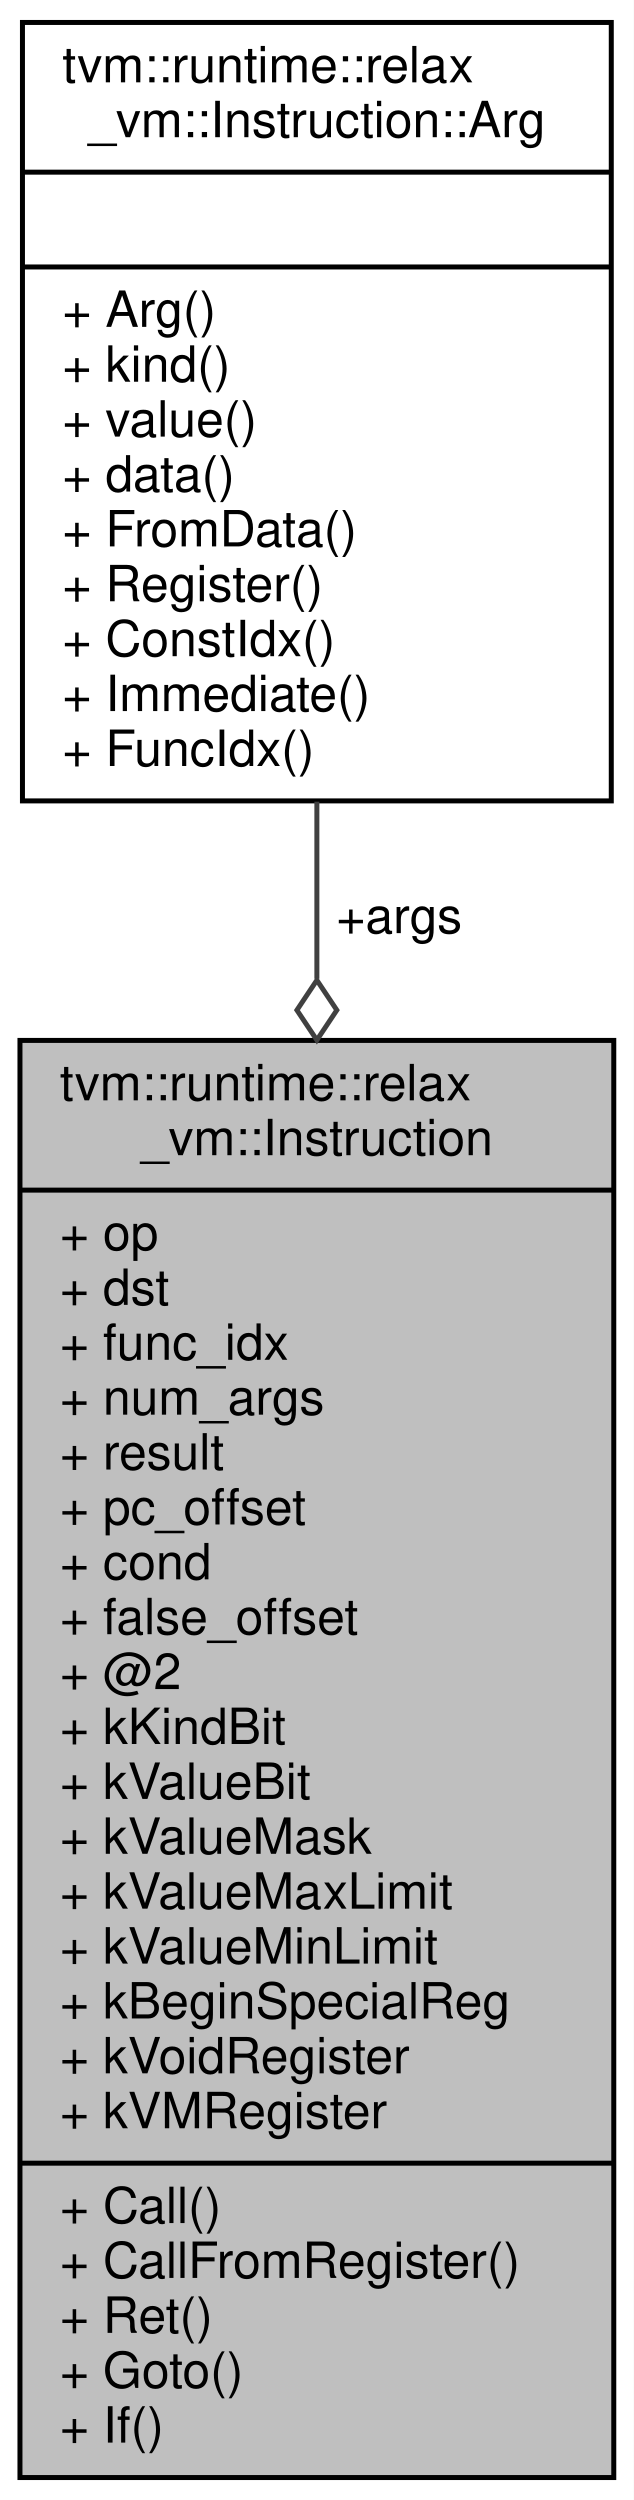
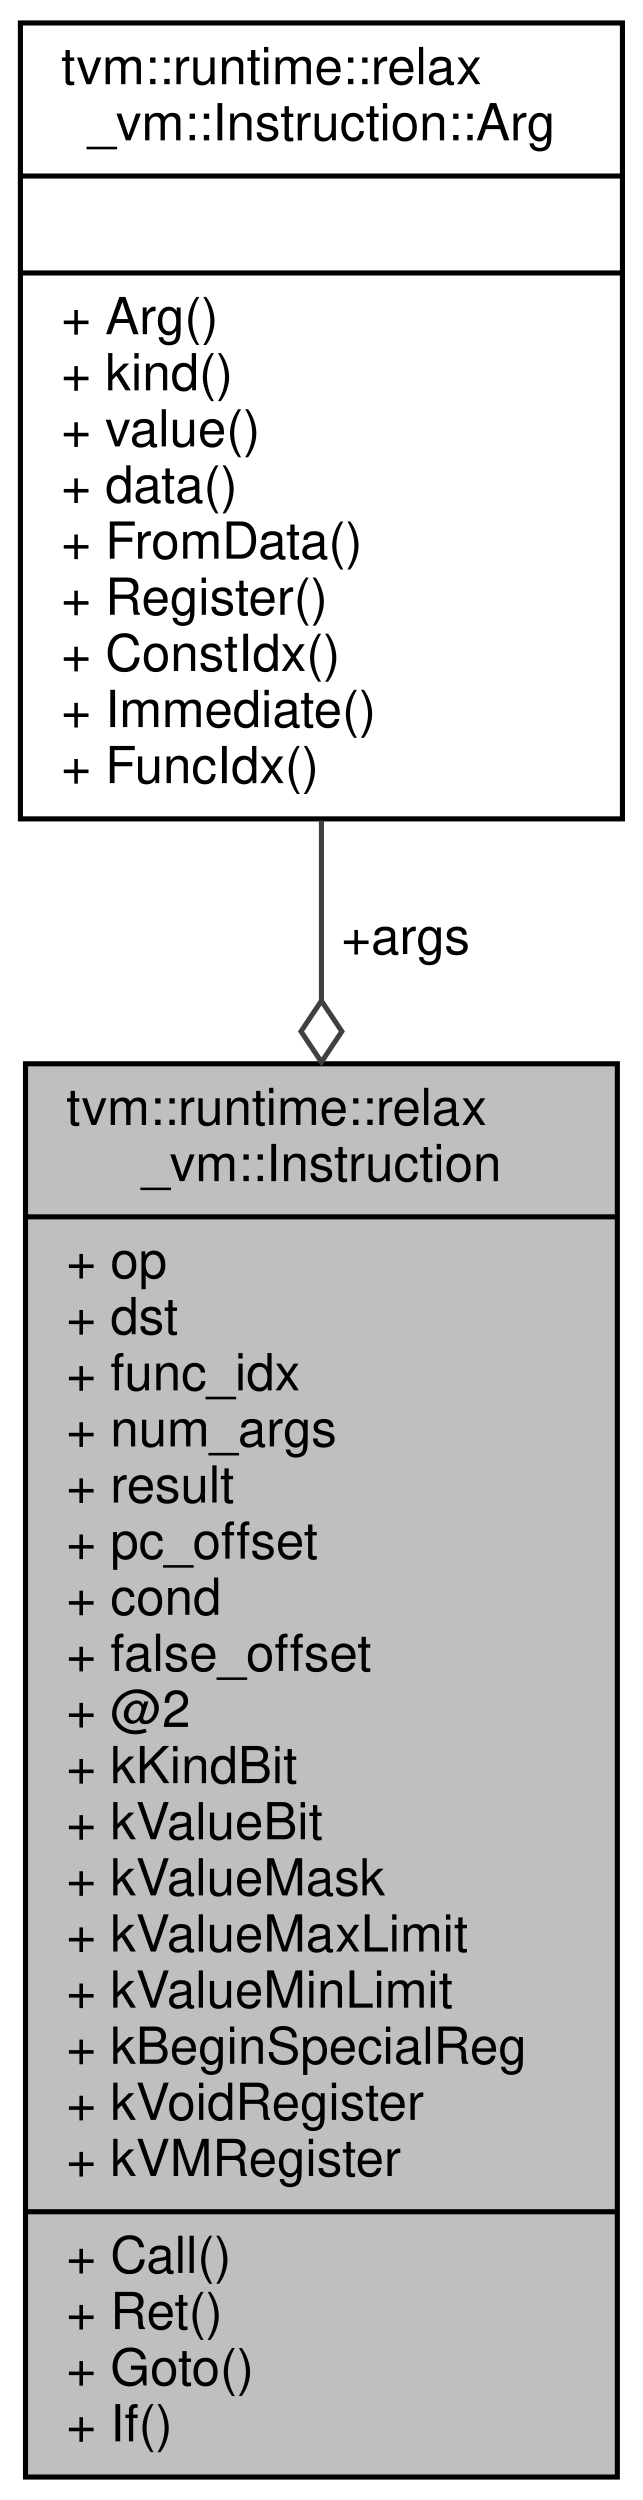
- <svg xmlns="http://www.w3.org/2000/svg" xmlns:xlink="http://www.w3.org/1999/xlink" width="127pt" height="501pt" viewBox="0.00 0.00 127.00 501.00">
-   <g id="graph0" class="graph" transform="scale(1 1) rotate(0) translate(4 497)">
-     <polygon fill="white" stroke="transparent" points="-4,4 -4,-497 123,-497 123,4 -4,4" />
+ <svg xmlns="http://www.w3.org/2000/svg" xmlns:xlink="http://www.w3.org/1999/xlink" width="126pt" height="490pt" viewBox="0.00 0.00 126.00 490.00">
+   <g id="graph0" class="graph" transform="scale(1 1) rotate(0) translate(4 486)">
+     <polygon fill="white" stroke="transparent" points="-4,4 -4,-486 122,-486 122,4 -4,4" />
    <g id="node1" class="node">
      <g id="a_node1">
        <a xlink:title="A single virtual machine instruction.">
-           <polygon fill="#bfbfbf" stroke="black" points="0,-0.5 0,-288.5 119,-288.5 119,-0.5 0,-0.5" />
-           <text text-anchor="start" x="8" y="-276.5" font-family="Helvetica,sans-Serif" font-size="10.00">tvm::runtime::relax</text>
-           <text text-anchor="middle" x="59.5" y="-265.5" font-family="Helvetica,sans-Serif" font-size="10.00">_vm::Instruction</text>
-           <polyline fill="none" stroke="black" points="0,-258.5 119,-258.5 " />
-           <text text-anchor="start" x="8" y="-246.5" font-family="Helvetica,sans-Serif" font-size="10.00">+ op</text>
-           <text text-anchor="start" x="8" y="-235.5" font-family="Helvetica,sans-Serif" font-size="10.00">+ dst</text>
-           <text text-anchor="start" x="8" y="-224.5" font-family="Helvetica,sans-Serif" font-size="10.00">+ func_idx</text>
-           <text text-anchor="start" x="8" y="-213.5" font-family="Helvetica,sans-Serif" font-size="10.00">+ num_args</text>
-           <text text-anchor="start" x="8" y="-202.5" font-family="Helvetica,sans-Serif" font-size="10.00">+ result</text>
-           <text text-anchor="start" x="8" y="-191.5" font-family="Helvetica,sans-Serif" font-size="10.00">+ pc_offset</text>
-           <text text-anchor="start" x="8" y="-180.5" font-family="Helvetica,sans-Serif" font-size="10.00">+ cond</text>
-           <text text-anchor="start" x="8" y="-169.5" font-family="Helvetica,sans-Serif" font-size="10.00">+ false_offset</text>
-           <text text-anchor="start" x="8" y="-158.5" font-family="Helvetica,sans-Serif" font-size="10.00">+ @2</text>
-           <text text-anchor="start" x="8" y="-147.5" font-family="Helvetica,sans-Serif" font-size="10.00">+ kKindBit</text>
-           <text text-anchor="start" x="8" y="-136.5" font-family="Helvetica,sans-Serif" font-size="10.00">+ kValueBit</text>
-           <text text-anchor="start" x="8" y="-125.5" font-family="Helvetica,sans-Serif" font-size="10.00">+ kValueMask</text>
-           <text text-anchor="start" x="8" y="-114.5" font-family="Helvetica,sans-Serif" font-size="10.00">+ kValueMaxLimit</text>
-           <text text-anchor="start" x="8" y="-103.5" font-family="Helvetica,sans-Serif" font-size="10.00">+ kValueMinLimit</text>
-           <text text-anchor="start" x="8" y="-92.5" font-family="Helvetica,sans-Serif" font-size="10.00">+ kBeginSpecialReg</text>
-           <text text-anchor="start" x="8" y="-81.5" font-family="Helvetica,sans-Serif" font-size="10.00">+ kVoidRegister</text>
-           <text text-anchor="start" x="8" y="-70.5" font-family="Helvetica,sans-Serif" font-size="10.00">+ kVMRegister</text>
-           <polyline fill="none" stroke="black" points="0,-63.5 119,-63.5 " />
-           <text text-anchor="start" x="8" y="-51.5" font-family="Helvetica,sans-Serif" font-size="10.00">+ Call()</text>
-           <text text-anchor="start" x="8" y="-40.5" font-family="Helvetica,sans-Serif" font-size="10.00">+ CallFromRegister()</text>
-           <text text-anchor="start" x="8" y="-29.5" font-family="Helvetica,sans-Serif" font-size="10.00">+ Ret()</text>
-           <text text-anchor="start" x="8" y="-18.5" font-family="Helvetica,sans-Serif" font-size="10.00">+ Goto()</text>
-           <text text-anchor="start" x="8" y="-7.5" font-family="Helvetica,sans-Serif" font-size="10.00">+ If()</text>
+           <polygon fill="#bfbfbf" stroke="black" points="1,-0.5 1,-277.5 117,-277.5 117,-0.5 1,-0.5" />
+           <text text-anchor="start" x="9" y="-265.5" font-family="Helvetica,sans-Serif" font-size="10.00">tvm::runtime::relax</text>
+           <text text-anchor="middle" x="59" y="-254.5" font-family="Helvetica,sans-Serif" font-size="10.00">_vm::Instruction</text>
+           <polyline fill="none" stroke="black" points="1,-247.5 117,-247.5 " />
+           <text text-anchor="start" x="9" y="-235.5" font-family="Helvetica,sans-Serif" font-size="10.00">+ op</text>
+           <text text-anchor="start" x="9" y="-224.5" font-family="Helvetica,sans-Serif" font-size="10.00">+ dst</text>
+           <text text-anchor="start" x="9" y="-213.5" font-family="Helvetica,sans-Serif" font-size="10.00">+ func_idx</text>
+           <text text-anchor="start" x="9" y="-202.5" font-family="Helvetica,sans-Serif" font-size="10.00">+ num_args</text>
+           <text text-anchor="start" x="9" y="-191.5" font-family="Helvetica,sans-Serif" font-size="10.00">+ result</text>
+           <text text-anchor="start" x="9" y="-180.5" font-family="Helvetica,sans-Serif" font-size="10.00">+ pc_offset</text>
+           <text text-anchor="start" x="9" y="-169.5" font-family="Helvetica,sans-Serif" font-size="10.00">+ cond</text>
+           <text text-anchor="start" x="9" y="-158.5" font-family="Helvetica,sans-Serif" font-size="10.00">+ false_offset</text>
+           <text text-anchor="start" x="9" y="-147.5" font-family="Helvetica,sans-Serif" font-size="10.00">+ @2</text>
+           <text text-anchor="start" x="9" y="-136.5" font-family="Helvetica,sans-Serif" font-size="10.00">+ kKindBit</text>
+           <text text-anchor="start" x="9" y="-125.5" font-family="Helvetica,sans-Serif" font-size="10.00">+ kValueBit</text>
+           <text text-anchor="start" x="9" y="-114.5" font-family="Helvetica,sans-Serif" font-size="10.00">+ kValueMask</text>
+           <text text-anchor="start" x="9" y="-103.5" font-family="Helvetica,sans-Serif" font-size="10.00">+ kValueMaxLimit</text>
+           <text text-anchor="start" x="9" y="-92.5" font-family="Helvetica,sans-Serif" font-size="10.00">+ kValueMinLimit</text>
+           <text text-anchor="start" x="9" y="-81.5" font-family="Helvetica,sans-Serif" font-size="10.00">+ kBeginSpecialReg</text>
+           <text text-anchor="start" x="9" y="-70.5" font-family="Helvetica,sans-Serif" font-size="10.00">+ kVoidRegister</text>
+           <text text-anchor="start" x="9" y="-59.5" font-family="Helvetica,sans-Serif" font-size="10.00">+ kVMRegister</text>
+           <polyline fill="none" stroke="black" points="1,-52.5 117,-52.5 " />
+           <text text-anchor="start" x="9" y="-40.5" font-family="Helvetica,sans-Serif" font-size="10.00">+ Call()</text>
+           <text text-anchor="start" x="9" y="-29.5" font-family="Helvetica,sans-Serif" font-size="10.00">+ Ret()</text>
+           <text text-anchor="start" x="9" y="-18.5" font-family="Helvetica,sans-Serif" font-size="10.00">+ Goto()</text>
+           <text text-anchor="start" x="9" y="-7.5" font-family="Helvetica,sans-Serif" font-size="10.00">+ If()</text>
        </a>
      </g>
    </g>
    <g id="node2" class="node">
      <g id="a_node2">
        <a xlink:href="classtvm_1_1runtime_1_1relax__vm_1_1Instruction_1_1Arg.html" target="_top" xlink:title="The auxiliary data structure for instruction argument.">
-           <polygon fill="white" stroke="black" points="0.5,-336.5 0.5,-492.5 118.5,-492.5 118.5,-336.5 0.5,-336.5" />
-           <text text-anchor="start" x="8.5" y="-480.5" font-family="Helvetica,sans-Serif" font-size="10.00">tvm::runtime::relax</text>
-           <text text-anchor="middle" x="59.5" y="-469.5" font-family="Helvetica,sans-Serif" font-size="10.00">_vm::Instruction::Arg</text>
-           <polyline fill="none" stroke="black" points="0.5,-462.5 118.5,-462.5 " />
-           <text text-anchor="middle" x="59.5" y="-450.5" font-family="Helvetica,sans-Serif" font-size="10.00"> </text>
-           <polyline fill="none" stroke="black" points="0.5,-443.5 118.5,-443.5 " />
-           <text text-anchor="start" x="8.5" y="-431.5" font-family="Helvetica,sans-Serif" font-size="10.00">+ Arg()</text>
-           <text text-anchor="start" x="8.5" y="-420.5" font-family="Helvetica,sans-Serif" font-size="10.00">+ kind()</text>
-           <text text-anchor="start" x="8.5" y="-409.5" font-family="Helvetica,sans-Serif" font-size="10.00">+ value()</text>
-           <text text-anchor="start" x="8.5" y="-398.5" font-family="Helvetica,sans-Serif" font-size="10.00">+ data()</text>
-           <text text-anchor="start" x="8.5" y="-387.5" font-family="Helvetica,sans-Serif" font-size="10.00">+ FromData()</text>
-           <text text-anchor="start" x="8.5" y="-376.5" font-family="Helvetica,sans-Serif" font-size="10.00">+ Register()</text>
-           <text text-anchor="start" x="8.5" y="-365.5" font-family="Helvetica,sans-Serif" font-size="10.00">+ ConstIdx()</text>
-           <text text-anchor="start" x="8.5" y="-354.5" font-family="Helvetica,sans-Serif" font-size="10.00">+ Immediate()</text>
-           <text text-anchor="start" x="8.5" y="-343.5" font-family="Helvetica,sans-Serif" font-size="10.00">+ FuncIdx()</text>
+           <polygon fill="white" stroke="black" points="0,-325.5 0,-481.5 118,-481.5 118,-325.5 0,-325.5" />
+           <text text-anchor="start" x="8" y="-469.5" font-family="Helvetica,sans-Serif" font-size="10.00">tvm::runtime::relax</text>
+           <text text-anchor="middle" x="59" y="-458.5" font-family="Helvetica,sans-Serif" font-size="10.00">_vm::Instruction::Arg</text>
+           <polyline fill="none" stroke="black" points="0,-451.5 118,-451.5 " />
+           <text text-anchor="middle" x="59" y="-439.5" font-family="Helvetica,sans-Serif" font-size="10.00"> </text>
+           <polyline fill="none" stroke="black" points="0,-432.5 118,-432.5 " />
+           <text text-anchor="start" x="8" y="-420.5" font-family="Helvetica,sans-Serif" font-size="10.00">+ Arg()</text>
+           <text text-anchor="start" x="8" y="-409.5" font-family="Helvetica,sans-Serif" font-size="10.00">+ kind()</text>
+           <text text-anchor="start" x="8" y="-398.5" font-family="Helvetica,sans-Serif" font-size="10.00">+ value()</text>
+           <text text-anchor="start" x="8" y="-387.5" font-family="Helvetica,sans-Serif" font-size="10.00">+ data()</text>
+           <text text-anchor="start" x="8" y="-376.5" font-family="Helvetica,sans-Serif" font-size="10.00">+ FromData()</text>
+           <text text-anchor="start" x="8" y="-365.5" font-family="Helvetica,sans-Serif" font-size="10.00">+ Register()</text>
+           <text text-anchor="start" x="8" y="-354.5" font-family="Helvetica,sans-Serif" font-size="10.00">+ ConstIdx()</text>
+           <text text-anchor="start" x="8" y="-343.5" font-family="Helvetica,sans-Serif" font-size="10.00">+ Immediate()</text>
+           <text text-anchor="start" x="8" y="-332.5" font-family="Helvetica,sans-Serif" font-size="10.00">+ FuncIdx()</text>
        </a>
      </g>
    </g>
    <g id="edge1" class="edge">
-       <path fill="none" stroke="#404040" d="M59.5,-336.34C59.5,-325.04 59.5,-313.06 59.5,-300.85" />
-       <polygon fill="none" stroke="#404040" points="59.5,-300.57 55.5,-294.57 59.5,-288.57 63.5,-294.57 59.5,-300.57" />
-       <text text-anchor="middle" x="76" y="-310" font-family="Helvetica,sans-Serif" font-size="10.00"> +args</text>
+       <path fill="none" stroke="#404040" d="M59,-325.16C59,-313.93 59,-302.07 59,-289.98" />
+       <polygon fill="none" stroke="#404040" points="59,-289.84 55,-283.84 59,-277.84 63,-283.84 59,-289.84" />
+       <text text-anchor="middle" x="75.5" y="-299" font-family="Helvetica,sans-Serif" font-size="10.00"> +args</text>
    </g>
  </g>
</svg>
